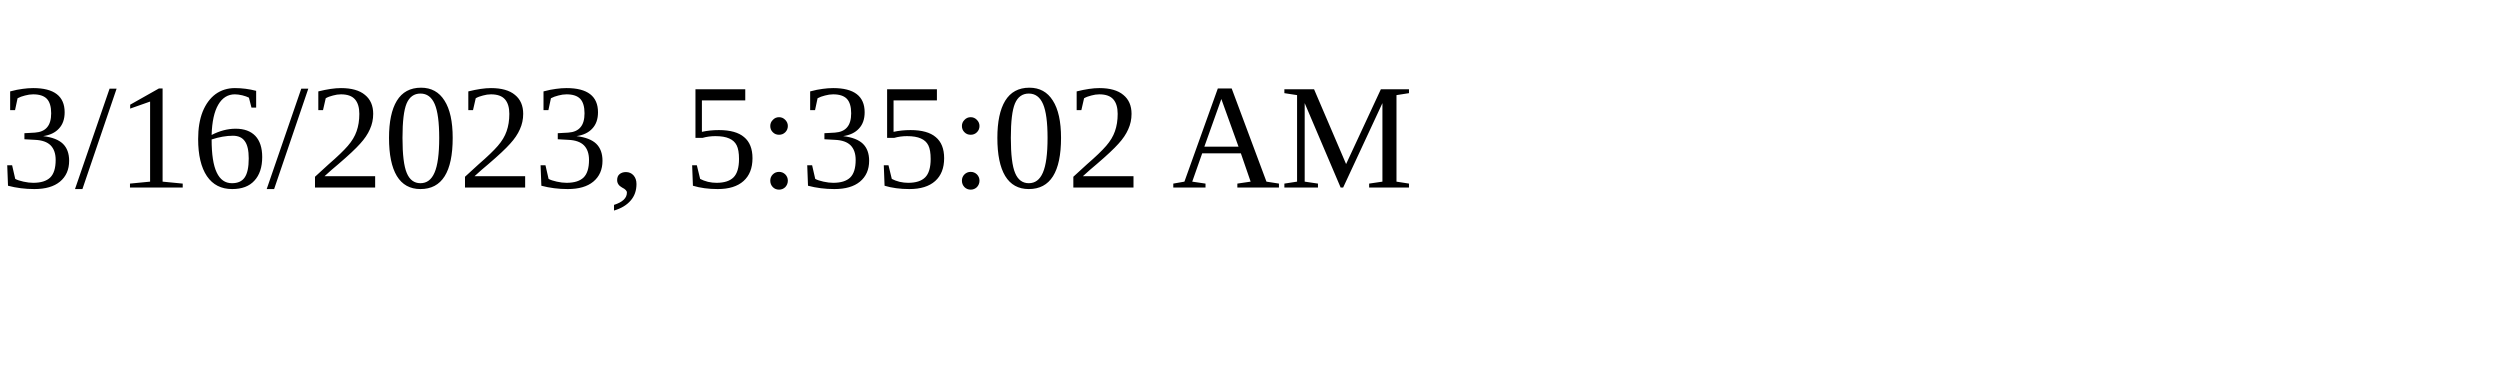
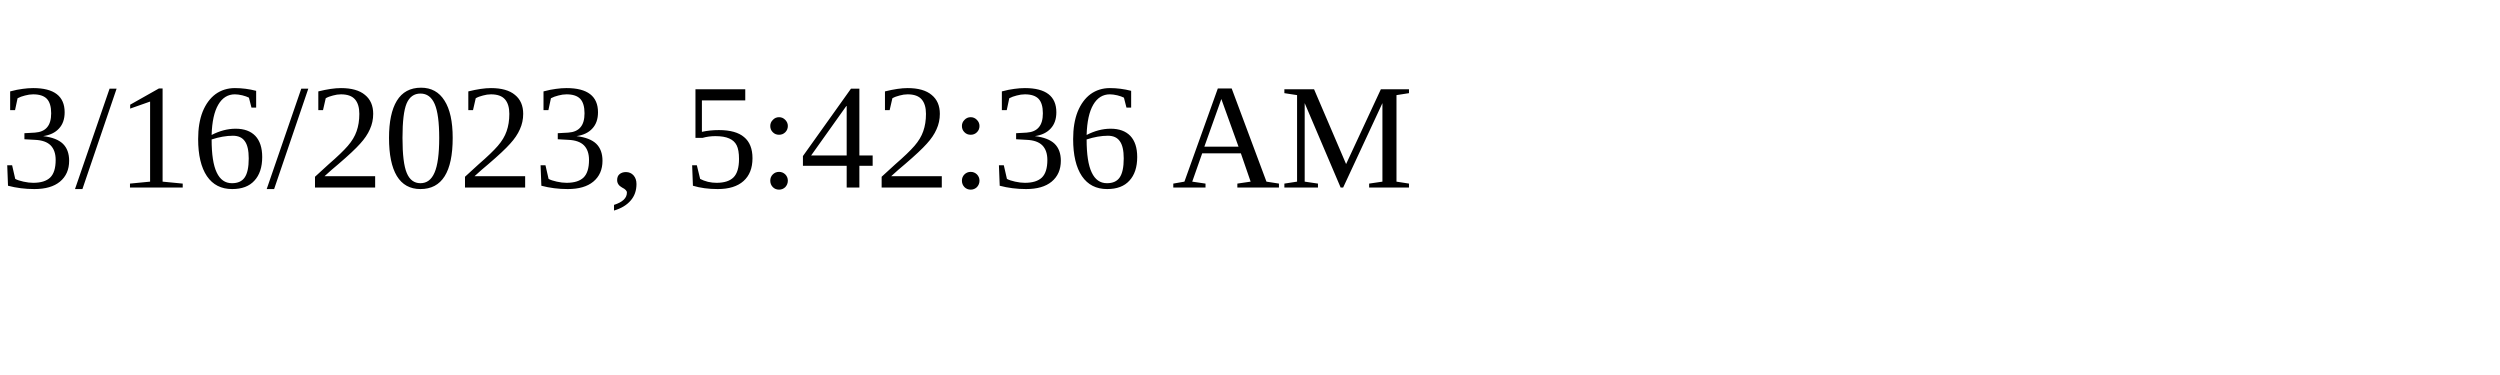
<svg xmlns="http://www.w3.org/2000/svg" height="30" width="200">
-   <text x="0" y="15">3/16/2023, 5:35:02 AM</text>
+   <text x="0" y="15">3/16/2023, 5:42:36 AM</text>
</svg>
